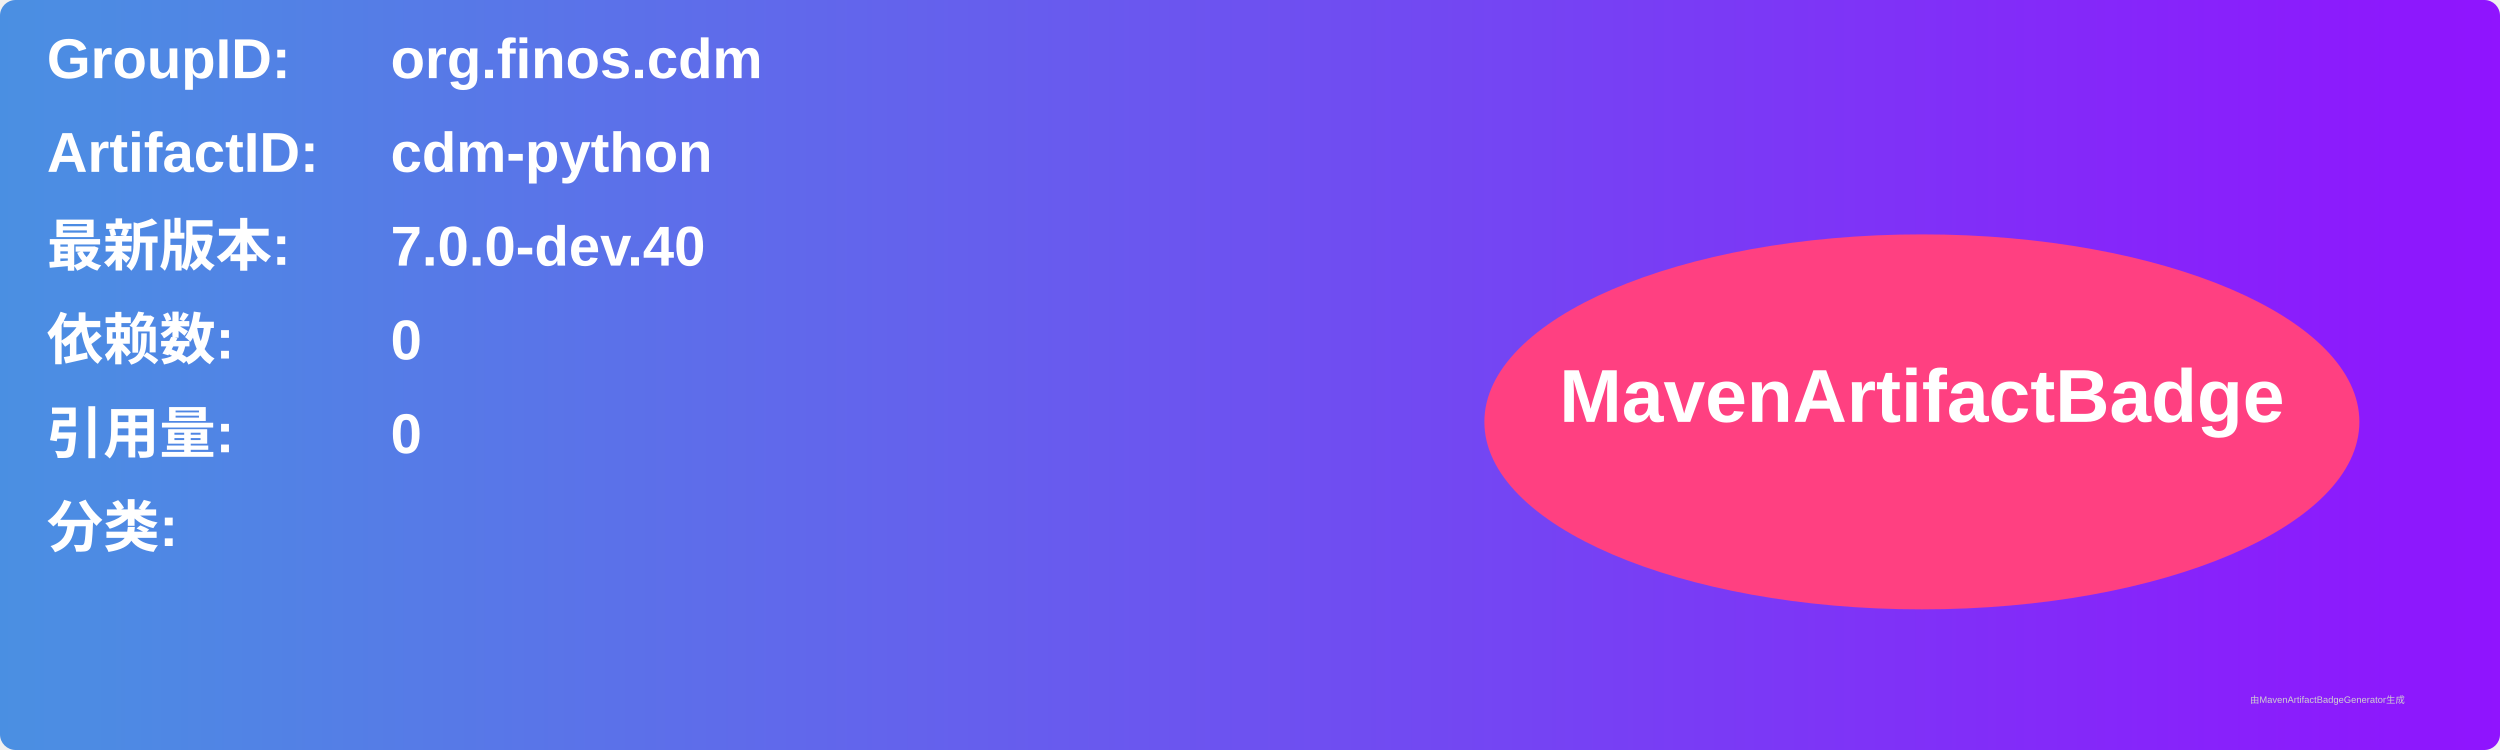
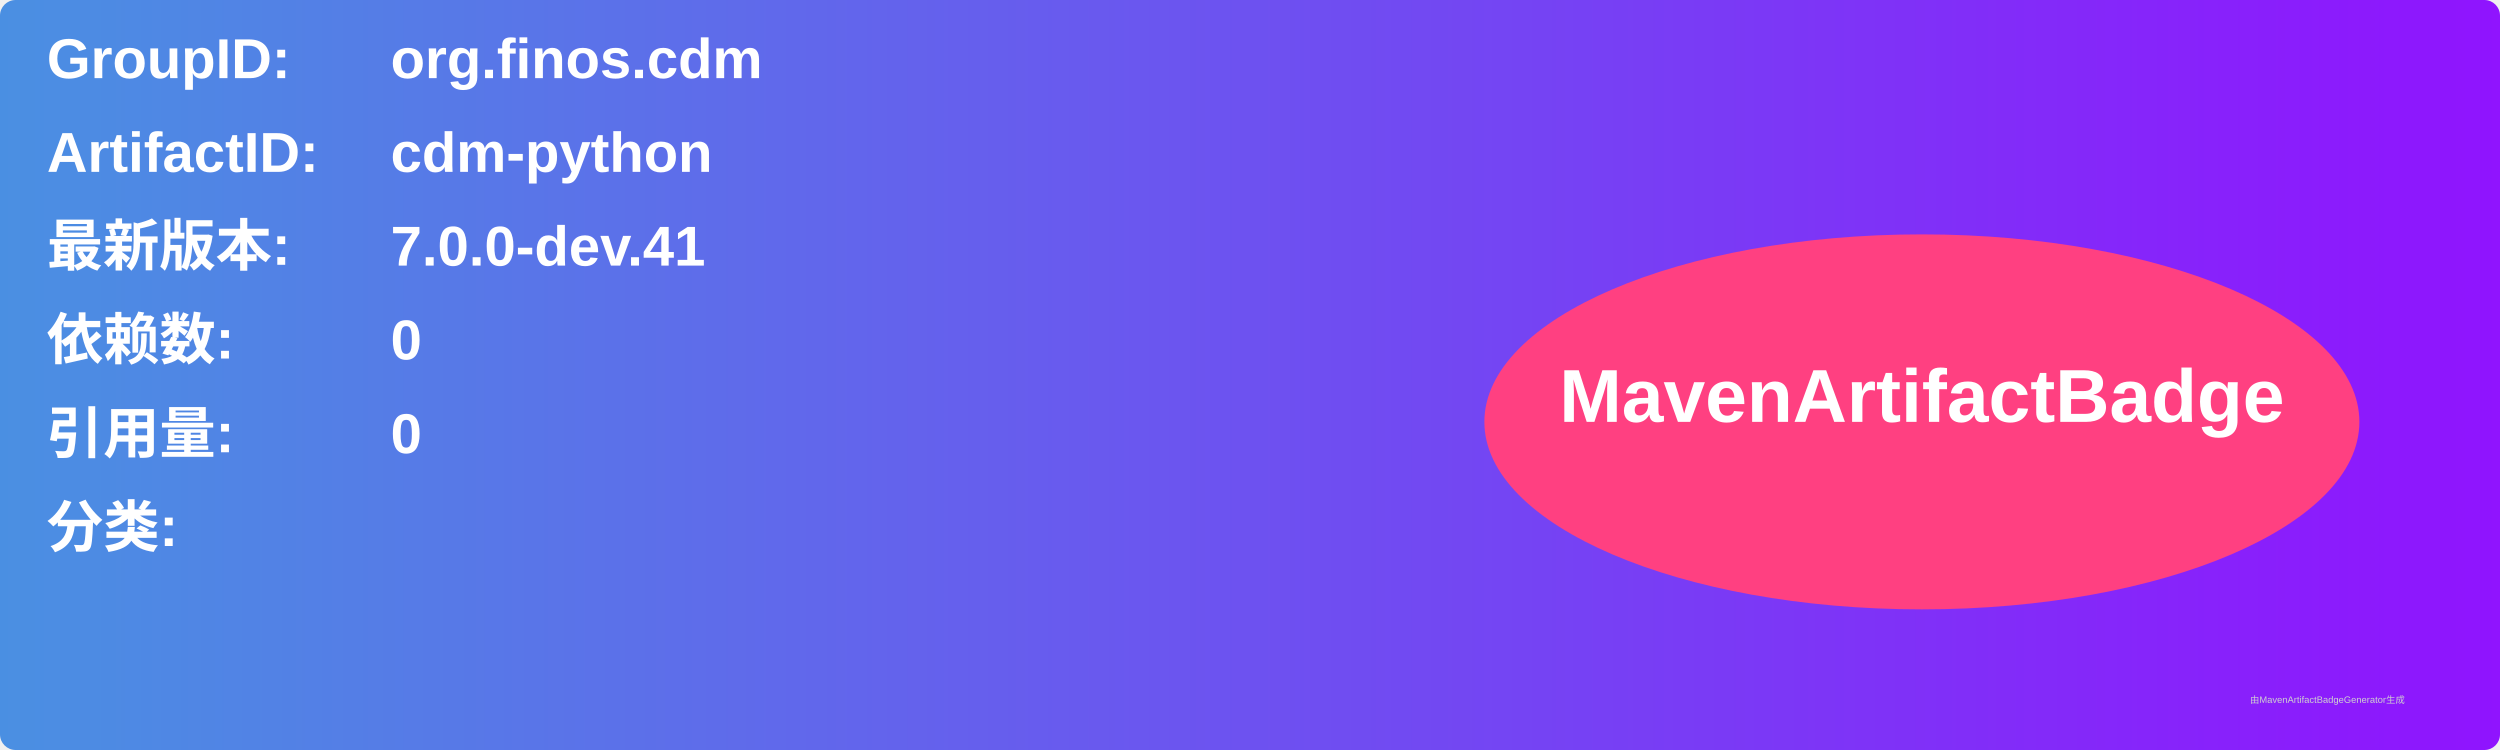
<svg xmlns="http://www.w3.org/2000/svg" width="800" height="240" viewBox="0 0 800 240">
  <linearGradient id="grad" x1="0%" y1="0%" x2="100%" y2="0%">
    <stop offset="0%" stop-color="#4a90e2" />
    <stop offset="100%" stop-color="#9013fe" />
  </linearGradient>
  <rect width="100%" height="100%" rx="5" ry="5" fill="url(#grad)" />
  <g transform="translate(15, 15)">
    <text x="0" y="10" font-family="Arial" font-size="18" fill="white" font-weight="bold" width="260">GroupID:</text>
    <text x="110" y="10" font-family="Arial" font-size="18" fill="white" font-weight="bold" width="460">org.finos.cdm</text>
    <text x="0" y="40" font-family="Arial" font-size="18" fill="white" font-weight="bold" width="260">ArtifactID:</text>
    <text x="110" y="40" font-family="Arial" font-size="18" fill="white" font-weight="bold" width="460">cdm-python</text>
    <text x="0" y="70" font-family="Arial" font-size="18" fill="white" font-weight="bold">最新版本:</text>
    <text x="110" y="70" font-family="Arial" font-size="18" fill="white" font-weight="bold">
-       <tspan font-weight="bold">7.0.0-dev.40</tspan>
+       <tspan font-weight="bold">7.0.0-dev.41</tspan>
    </text>
    <text x="0" y="100" font-family="Arial" font-size="18" fill="white" font-weight="bold">依赖数: </text>
    <text x="110" y="100" font-family="Arial" font-size="18" fill="white">
      <tspan font-weight="bold">0</tspan>
    </text>
    <text x="0" y="130" font-family="Arial" font-size="18" fill="white" font-weight="bold">引用量: </text>
    <text x="110" y="130" font-family="Arial" font-size="18" fill="white">
      <tspan font-weight="bold">0</tspan>
    </text>
    <text x="0" y="160" font-family="Arial" font-size="18" fill="white" font-weight="bold">分类:</text>
    <text x="10" y="190" font-family="Arial" font-size="10" fill="white">
      <tspan font-weight="bold" />
    </text>
    <ellipse cx="600" cy="120" rx="140" ry="60" fill="#ff4081" />
    <text x="600" y="120" text-anchor="middle" font-family="Arial" font-size="24" fill="white" font-weight="bold">MavenArtifactBadge</text>
  </g>
  <text x="720" y="225" font-family="Arial" font-size="3" fill="#d0d0d0">由MavenArtifactBadgeGenerator生成</text>
</svg>
